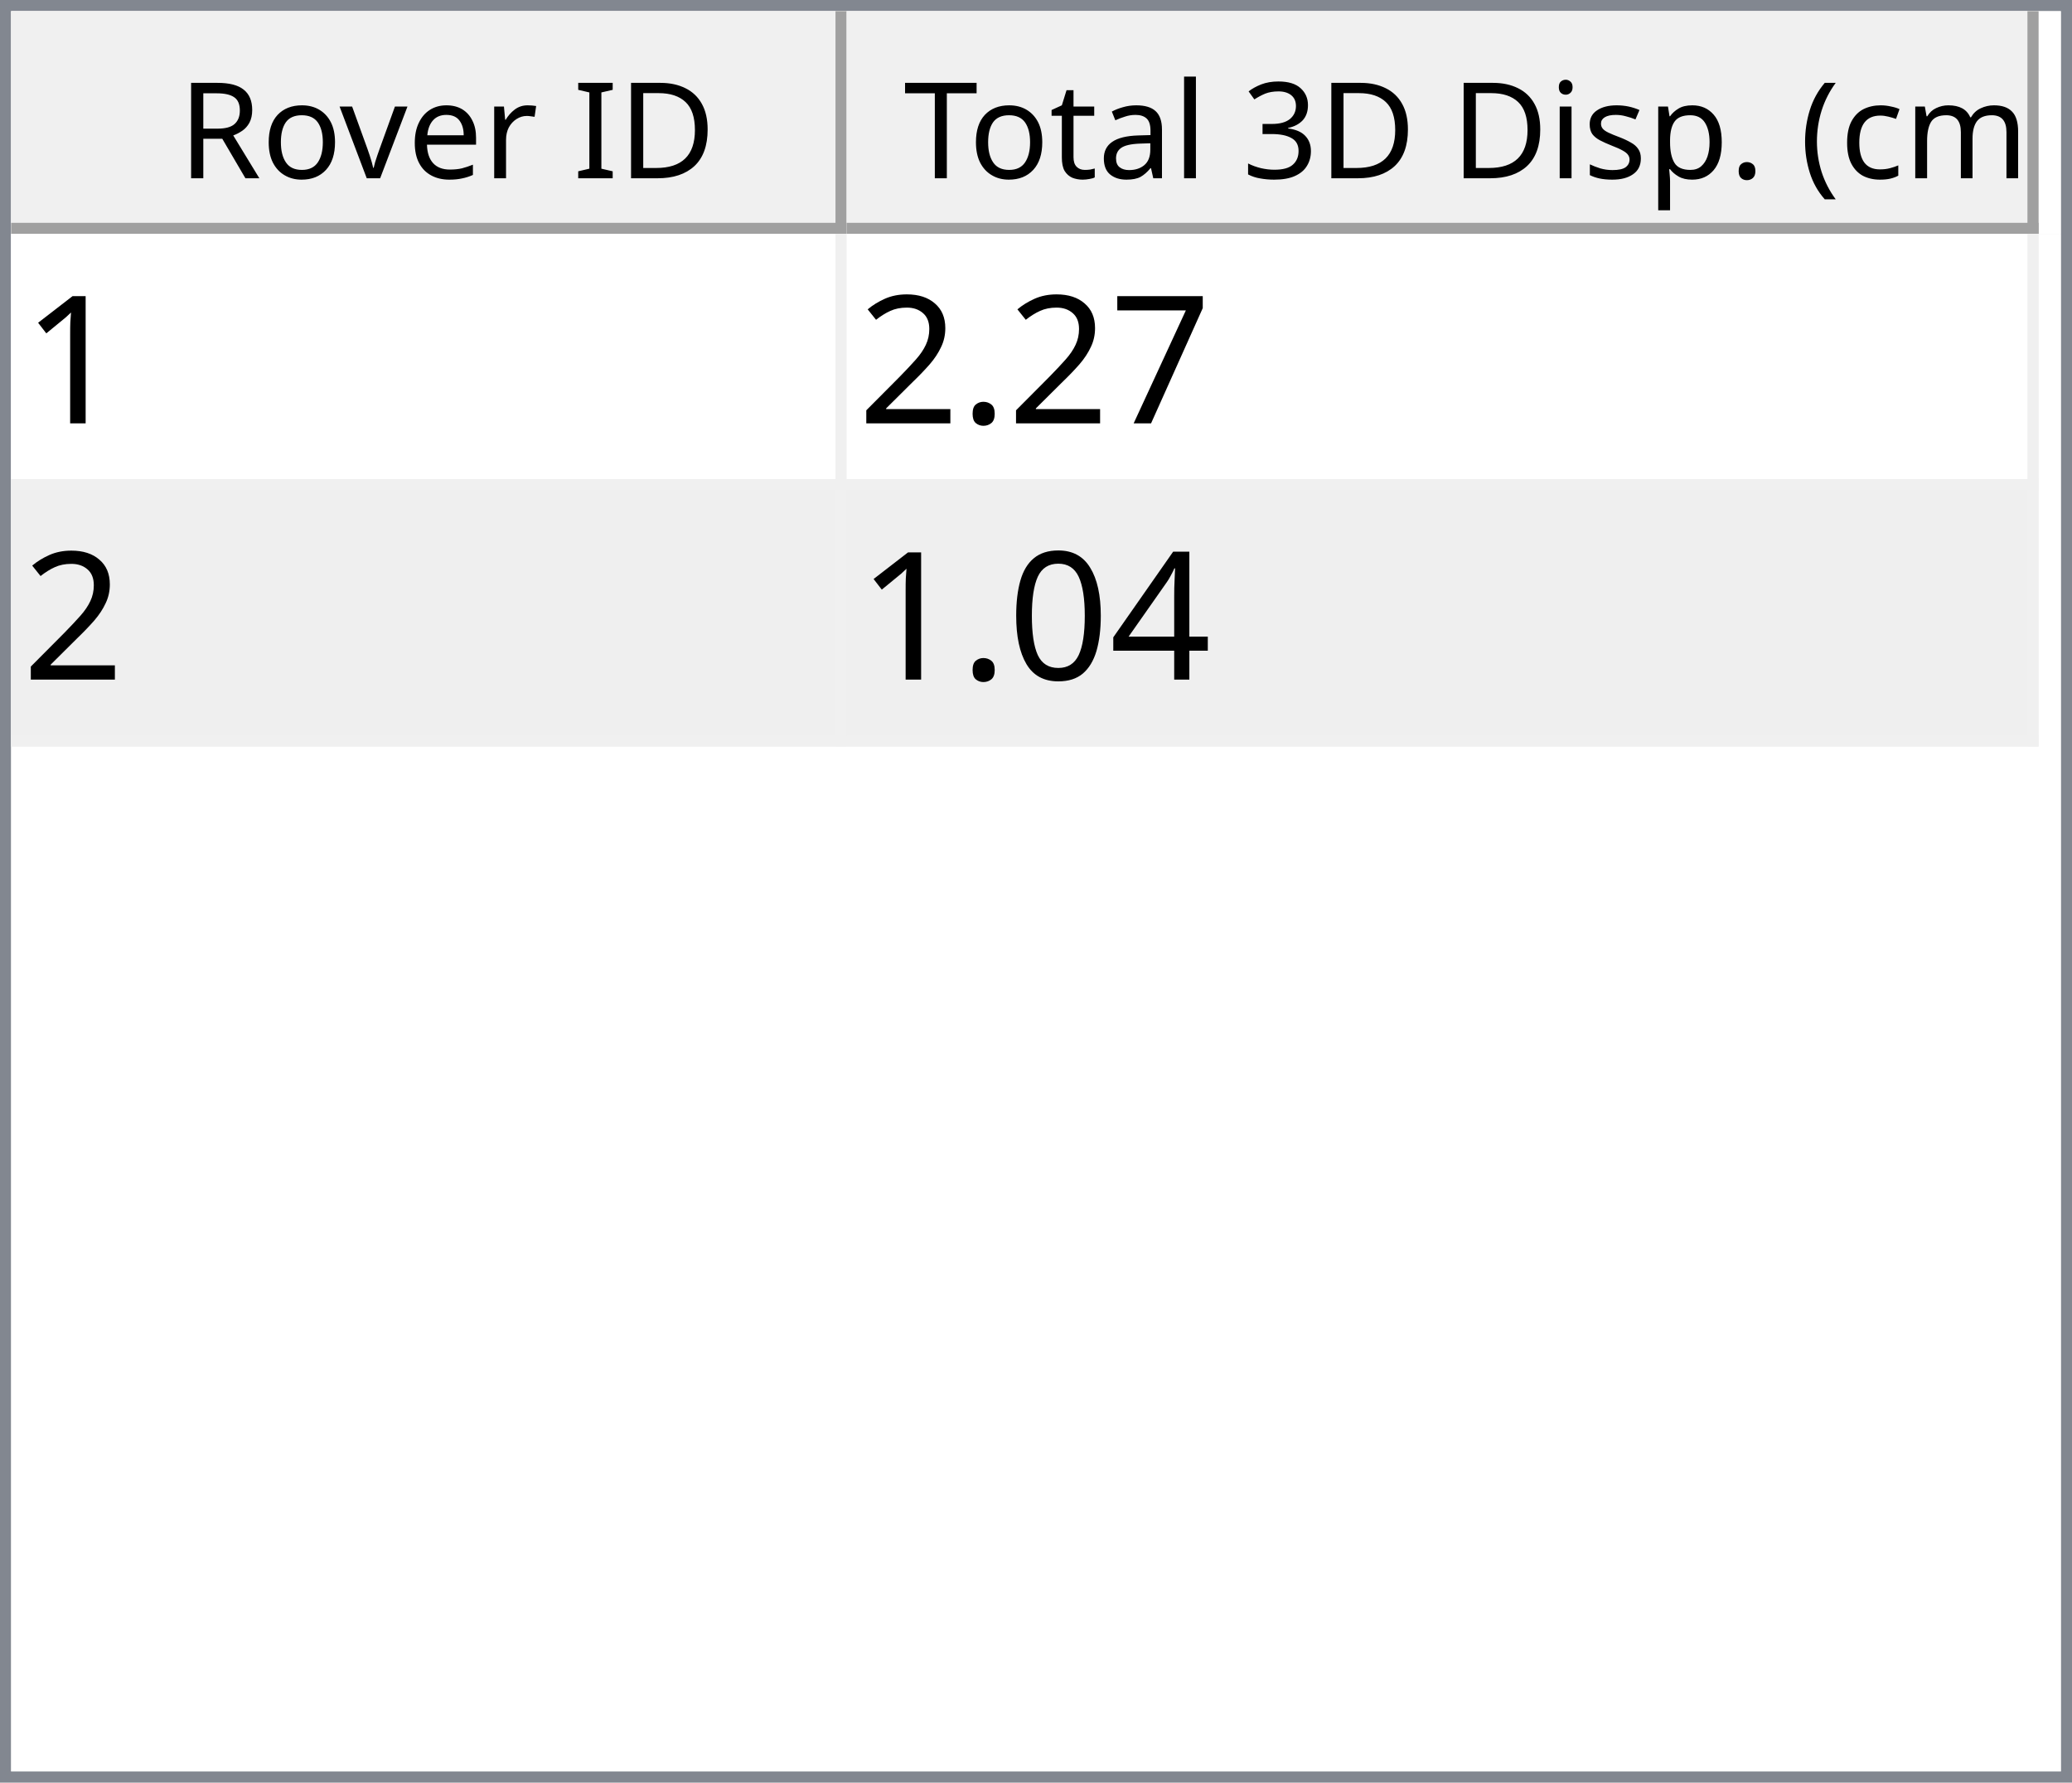
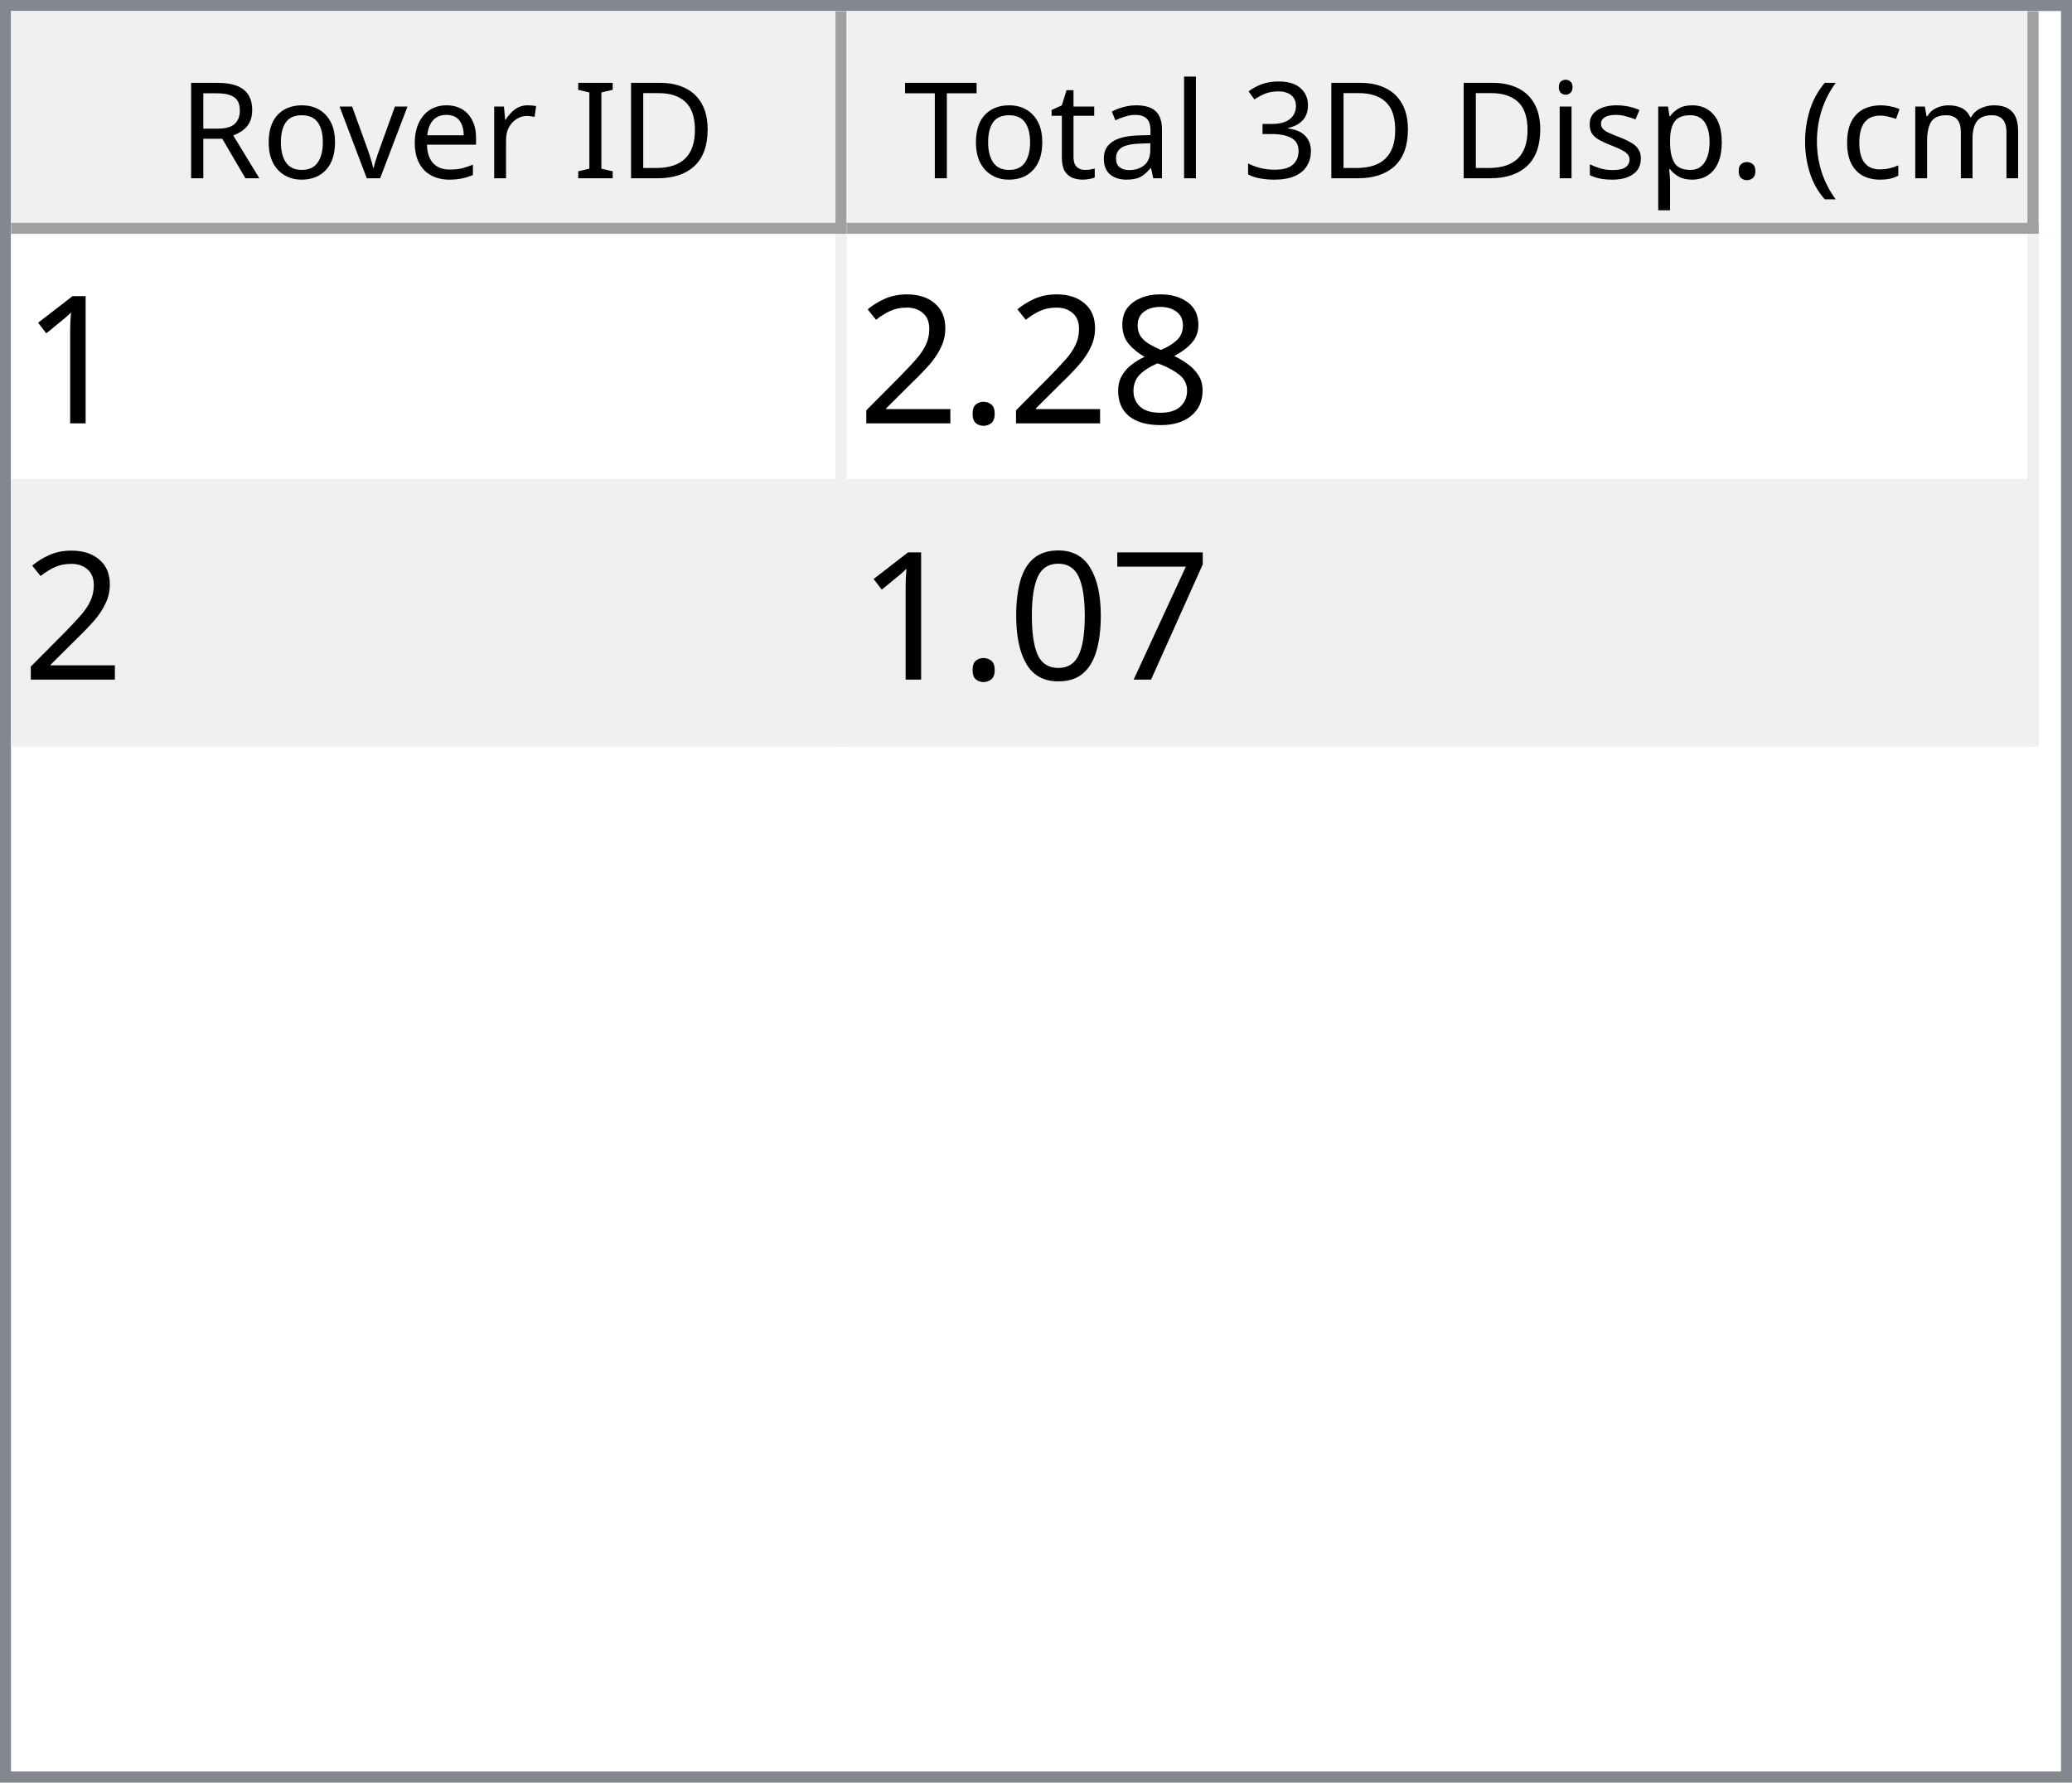
<svg xmlns="http://www.w3.org/2000/svg" style="fill-opacity:1; color-rendering:auto; color-interpolation:auto; text-rendering:auto; stroke:black; stroke-linecap:square; stroke-miterlimit:10; shape-rendering:auto; stroke-opacity:1; fill:black; stroke-dasharray:none; font-weight:normal; stroke-width:1; font-family:'Dialog'; font-style:normal; stroke-linejoin:miter; font-size:12px; stroke-dashoffset:0; image-rendering:auto;" width="186" height="160">
  <defs id="genericDefs" />
  <g>
    <defs id="defs1">
      <clipPath clipPathUnits="userSpaceOnUse" id="clipPath1">
        <path d="M0 0 L186 0 L186 160 L0 160 L0 0 Z" />
      </clipPath>
      <clipPath clipPathUnits="userSpaceOnUse" id="clipPath2">
        <path d="M0 0 L0 160 L186 160 L186 0 Z" />
      </clipPath>
      <clipPath clipPathUnits="userSpaceOnUse" id="clipPath3">
        <path d="M0 0 L0 20 L184 20 L184 0 Z" />
      </clipPath>
      <clipPath clipPathUnits="userSpaceOnUse" id="clipPath4">
        <path d="M0 0 L0 20 L75 20 L75 0 Z" />
      </clipPath>
      <clipPath clipPathUnits="userSpaceOnUse" id="clipPath5">
        <path d="M1 1 L1 19 L74 19 L74 1 Z" />
      </clipPath>
      <clipPath clipPathUnits="userSpaceOnUse" id="clipPath6">
        <path d="M0 0 L0 18 L73 18 L73 0 Z" />
      </clipPath>
      <clipPath clipPathUnits="userSpaceOnUse" id="clipPath7">
        <path d="M-0.5 -0.5 L-0.5 19.5 L74.5 19.5 L74.5 -0.5 Z" />
      </clipPath>
      <clipPath clipPathUnits="userSpaceOnUse" id="clipPath8">
        <path d="M0 0 L0 20 L107 20 L107 0 Z" />
      </clipPath>
      <clipPath clipPathUnits="userSpaceOnUse" id="clipPath9">
        <path d="M1 1 L1 19 L106 19 L106 1 Z" />
      </clipPath>
      <clipPath clipPathUnits="userSpaceOnUse" id="clipPath10">
        <path d="M0 0 L0 18 L105 18 L105 0 Z" />
      </clipPath>
      <clipPath clipPathUnits="userSpaceOnUse" id="clipPath11">
        <path d="M-0.5 -0.5 L-0.5 19.5 L106.5 19.5 L106.5 -0.5 Z" />
      </clipPath>
      <clipPath clipPathUnits="userSpaceOnUse" id="clipPath12">
        <path d="M0 0 L0 138 L184 138 L184 0 Z" />
      </clipPath>
      <clipPath clipPathUnits="userSpaceOnUse" id="clipPath13">
        <path d="M0 0 L0 46 L182 46 L182 0 Z" />
      </clipPath>
      <clipPath clipPathUnits="userSpaceOnUse" id="clipPath14">
        <path d="M-0.5 -0.5 L-0.5 45.5 L181.5 45.5 L181.5 -0.5 Z" />
      </clipPath>
      <clipPath clipPathUnits="userSpaceOnUse" id="clipPath15">
        <path d="M0 0 L0 22 L74 22 L74 0 Z" />
      </clipPath>
      <clipPath clipPathUnits="userSpaceOnUse" id="clipPath16">
        <path d="M0 0 L0 22 L106 22 L106 0 Z" />
      </clipPath>
      <font horiz-adv-x="64.551" id="font1">
        <font-face ascent="107.91" descent="25.098" units-per-em="100" style="font-style:normal; font-family:Segoe UI; font-weight:normal;" />
        <missing-glyph horiz-adv-x="64.551" d="M8.109 0 L8.109 68.266 L56.453 68.266 L56.453 0 L8.109 0 ZM15.328 7.234 L49.219 7.234 L49.219 61.031 L15.328 61.031 L15.328 7.234 Z" />
        <glyph unicode="D" horiz-adv-x="70.117" d="M9.188 0 L9.188 70.016 L28.516 70.016 Q65.531 70.016 65.531 35.891 Q65.531 19.672 55.25 9.836 Q44.969 0 27.734 0 L9.188 0 ZM17.391 62.594 L17.391 7.422 L27.828 7.422 Q41.609 7.422 49.273 14.797 Q56.938 22.172 56.938 35.688 Q56.938 62.594 28.328 62.594 L17.391 62.594 Z" />
        <glyph unicode="I" horiz-adv-x="26.611" d="M17.391 0 L9.188 0 L9.188 70.016 L17.391 70.016 L17.391 0 Z" />
        <glyph unicode=" " horiz-adv-x="27.393" d="" />
        <glyph unicode="r" horiz-adv-x="34.766" d="M34.188 41.891 Q32.078 43.5 28.125 43.5 Q23 43.5 19.555 38.672 Q16.109 33.844 16.109 25.484 L16.109 0 L8.109 0 L8.109 50 L16.109 50 L16.109 39.703 L16.312 39.703 Q18.016 44.969 21.531 47.922 Q25.047 50.875 29.391 50.875 Q32.516 50.875 34.188 50.203 L34.188 41.891 Z" />
        <glyph unicode="e" horiz-adv-x="52.295" d="M48.297 23 L12.984 23 Q13.188 14.656 17.484 10.109 Q21.781 5.562 29.297 5.562 Q37.75 5.562 44.828 11.141 L44.828 3.609 Q38.234 -1.172 27.391 -1.172 Q16.797 -1.172 10.742 5.641 Q4.688 12.453 4.688 24.812 Q4.688 36.469 11.305 43.82 Q17.922 51.172 27.734 51.172 Q37.547 51.172 42.922 44.828 Q48.297 38.484 48.297 27.203 L48.297 23 ZM40.094 29.781 Q40.047 36.719 36.75 40.578 Q33.453 44.438 27.594 44.438 Q21.922 44.438 17.969 40.383 Q14.016 36.328 13.094 29.781 L40.094 29.781 Z" />
        <glyph unicode="v" horiz-adv-x="47.9" d="M47.406 50 L27.484 0 L19.625 0 L0.688 50 L9.469 50 L22.172 13.672 Q23.578 9.672 23.922 6.688 L24.125 6.688 Q24.609 10.453 25.688 13.484 L38.969 50 L47.406 50 Z" />
        <glyph unicode="o" horiz-adv-x="58.594" d="M29 -1.172 Q17.922 -1.172 11.305 5.836 Q4.688 12.844 4.688 24.422 Q4.688 37.016 11.57 44.094 Q18.453 51.172 30.172 51.172 Q41.359 51.172 47.633 44.289 Q53.906 37.406 53.906 25.203 Q53.906 13.234 47.141 6.031 Q40.375 -1.172 29 -1.172 ZM29.594 44.438 Q21.875 44.438 17.383 39.188 Q12.891 33.938 12.891 24.703 Q12.891 15.828 17.43 10.695 Q21.969 5.562 29.594 5.562 Q37.359 5.562 41.531 10.594 Q45.703 15.625 45.703 24.906 Q45.703 34.281 41.531 39.359 Q37.359 44.438 29.594 44.438 Z" />
        <glyph unicode="R" horiz-adv-x="59.814" d="M59.375 0 L49.609 0 L37.891 19.625 Q36.281 22.359 34.766 24.289 Q33.25 26.219 31.664 27.438 Q30.078 28.656 28.25 29.219 Q26.422 29.781 24.125 29.781 L17.391 29.781 L17.391 0 L9.188 0 L9.188 70.016 L30.078 70.016 Q34.672 70.016 38.555 68.867 Q42.438 67.719 45.289 65.375 Q48.141 63.031 49.758 59.547 Q51.375 56.062 51.375 51.375 Q51.375 47.703 50.273 44.656 Q49.172 41.609 47.148 39.211 Q45.125 36.812 42.266 35.133 Q39.406 33.453 35.844 32.516 L35.844 32.328 Q37.594 31.547 38.891 30.547 Q40.188 29.547 41.359 28.18 Q42.531 26.812 43.68 25.078 Q44.828 23.344 46.234 21.047 L59.375 0 ZM17.391 62.594 L17.391 37.203 L28.516 37.203 Q31.594 37.203 34.203 38.133 Q36.812 39.062 38.719 40.797 Q40.625 42.531 41.703 45.047 Q42.781 47.562 42.781 50.688 Q42.781 56.297 39.141 59.445 Q35.5 62.594 28.609 62.594 L17.391 62.594 Z" />
        <glyph unicode=")" horiz-adv-x="30.176" d="M8.297 -15.922 L1.172 -15.922 Q16.406 2.344 16.406 26.812 Q16.406 51.469 1.078 70.016 L8.297 70.016 Q23.531 52.156 23.531 26.703 Q23.531 1.375 8.297 -15.922 Z" />
        <glyph unicode="m" horiz-adv-x="86.133" d="M79.109 0 L71.094 0 L71.094 28.719 Q71.094 37.016 68.531 40.727 Q65.969 44.438 59.906 44.438 Q54.781 44.438 51.195 39.75 Q47.609 35.062 47.609 28.516 L47.609 0 L39.594 0 L39.594 29.688 Q39.594 44.438 28.219 44.438 Q22.953 44.438 19.531 40.016 Q16.109 35.594 16.109 28.516 L16.109 0 L8.109 0 L8.109 50 L16.109 50 L16.109 42.094 L16.312 42.094 Q21.625 51.172 31.844 51.172 Q36.969 51.172 40.773 48.312 Q44.578 45.453 46 40.828 Q51.562 51.172 62.594 51.172 Q79.109 51.172 79.109 30.812 L79.109 0 Z" />
        <glyph unicode="c" horiz-adv-x="46.191" d="M42.188 2.297 Q36.422 -1.172 28.516 -1.172 Q17.828 -1.172 11.258 5.789 Q4.688 12.75 4.688 23.828 Q4.688 36.188 11.766 43.68 Q18.844 51.172 30.672 51.172 Q37.25 51.172 42.281 48.734 L42.281 40.531 Q36.719 44.438 30.375 44.438 Q22.703 44.438 17.797 38.945 Q12.891 33.453 12.891 24.516 Q12.891 15.719 17.508 10.641 Q22.125 5.562 29.891 5.562 Q36.422 5.562 42.188 9.906 L42.188 2.297 Z" />
        <glyph unicode="(" horiz-adv-x="30.176" d="M29.109 -15.922 L21.969 -15.922 Q6.844 1.375 6.844 26.703 Q6.844 52.156 21.969 70.016 L29.203 70.016 Q13.875 51.469 13.875 26.812 Q13.875 2.344 29.109 -15.922 Z" />
        <glyph unicode="." horiz-adv-x="21.68" d="M10.891 -1.078 Q8.641 -1.078 7.055 0.539 Q5.469 2.156 5.469 4.391 Q5.469 6.641 7.055 8.273 Q8.641 9.906 10.891 9.906 Q13.188 9.906 14.797 8.273 Q16.406 6.641 16.406 4.391 Q16.406 2.156 14.797 0.539 Q13.188 -1.078 10.891 -1.078 Z" />
        <glyph unicode="p" horiz-adv-x="58.789" d="M16.312 7.234 L16.109 7.234 L16.109 -23 L8.109 -23 L8.109 50 L16.109 50 L16.109 41.219 L16.312 41.219 Q22.219 51.172 33.594 51.172 Q43.266 51.172 48.688 44.461 Q54.109 37.75 54.109 26.469 Q54.109 13.922 48 6.375 Q41.891 -1.172 31.297 -1.172 Q21.578 -1.172 16.312 7.234 ZM16.109 27.391 L16.109 20.406 Q16.109 14.203 20.141 9.883 Q24.172 5.562 30.375 5.562 Q37.641 5.562 41.773 11.133 Q45.906 16.703 45.906 26.609 Q45.906 34.969 42.047 39.703 Q38.188 44.438 31.594 44.438 Q24.609 44.438 20.359 39.578 Q16.109 34.719 16.109 27.391 Z" />
        <glyph unicode="s" horiz-adv-x="42.432" d="M5.078 1.812 L5.078 10.406 Q11.625 5.562 19.484 5.562 Q30.031 5.562 30.031 12.594 Q30.031 14.594 29.125 15.992 Q28.219 17.391 26.68 18.461 Q25.141 19.531 23.07 20.383 Q21 21.234 18.609 22.172 Q15.281 23.484 12.766 24.828 Q10.25 26.172 8.57 27.859 Q6.891 29.547 6.031 31.695 Q5.172 33.844 5.172 36.719 Q5.172 40.234 6.789 42.945 Q8.406 45.656 11.086 47.484 Q13.766 49.312 17.211 50.242 Q20.656 51.172 24.312 51.172 Q30.812 51.172 35.938 48.922 L35.938 40.828 Q30.422 44.438 23.25 44.438 Q21 44.438 19.195 43.922 Q17.391 43.406 16.094 42.477 Q14.797 41.547 14.086 40.258 Q13.375 38.969 13.375 37.406 Q13.375 35.453 14.086 34.133 Q14.797 32.812 16.164 31.789 Q17.531 30.766 19.484 29.938 Q21.438 29.109 23.922 28.125 Q27.25 26.859 29.883 25.516 Q32.516 24.172 34.375 22.484 Q36.234 20.797 37.234 18.602 Q38.234 16.406 38.234 13.375 Q38.234 9.672 36.602 6.938 Q34.969 4.203 32.234 2.398 Q29.5 0.594 25.93 -0.289 Q22.359 -1.172 18.453 -1.172 Q10.75 -1.172 5.078 1.812 Z" />
        <glyph unicode="i" horiz-adv-x="24.219" d="M12.203 62.703 Q10.062 62.703 8.547 64.164 Q7.031 65.625 7.031 67.875 Q7.031 70.125 8.547 71.609 Q10.062 73.094 12.203 73.094 Q14.406 73.094 15.945 71.609 Q17.484 70.125 17.484 67.875 Q17.484 65.719 15.945 64.211 Q14.406 62.703 12.203 62.703 ZM16.109 0 L8.109 0 L8.109 50 L16.109 50 L16.109 0 Z" />
        <glyph unicode="3" horiz-adv-x="53.906" d="M46.531 19.828 Q46.531 15.094 44.75 11.211 Q42.969 7.328 39.719 4.57 Q36.469 1.812 31.93 0.297 Q27.391 -1.219 21.922 -1.219 Q11.922 -1.219 6 2.594 L6 11.188 Q13.094 5.609 22.219 5.609 Q25.875 5.609 28.828 6.539 Q31.781 7.469 33.906 9.227 Q36.031 10.984 37.18 13.477 Q38.328 15.969 38.328 19.094 Q38.328 32.812 18.797 32.812 L12.984 32.812 L12.984 39.594 L18.5 39.594 Q35.797 39.594 35.797 52.484 Q35.797 64.406 22.609 64.406 Q15.188 64.406 8.688 59.422 L8.688 67.188 Q15.375 71.188 24.609 71.188 Q29 71.188 32.57 69.969 Q36.141 68.75 38.68 66.555 Q41.219 64.359 42.609 61.281 Q44 58.203 44 54.5 Q44 40.672 30.031 36.719 L30.031 36.531 Q33.594 36.141 36.625 34.797 Q39.656 33.453 41.852 31.305 Q44.047 29.156 45.289 26.25 Q46.531 23.344 46.531 19.828 Z" />
        <glyph unicode="l" horiz-adv-x="24.219" d="M16.109 0 L8.109 0 L8.109 74.031 L16.109 74.031 L16.109 0 Z" />
        <glyph unicode="a" horiz-adv-x="50.879" d="M43.891 0 L35.891 0 L35.891 7.812 L35.688 7.812 Q30.469 -1.172 20.312 -1.172 Q12.844 -1.172 8.617 2.781 Q4.391 6.734 4.391 13.281 Q4.391 27.297 20.906 29.594 L35.891 31.688 Q35.891 44.438 25.594 44.438 Q16.547 44.438 9.281 38.281 L9.281 46.484 Q16.656 51.172 26.266 51.172 Q43.891 51.172 43.891 32.516 L43.891 0 ZM35.891 25.297 L23.828 23.641 Q18.266 22.859 15.43 20.875 Q12.594 18.891 12.594 13.875 Q12.594 10.203 15.211 7.883 Q17.828 5.562 22.172 5.562 Q28.125 5.562 32.008 9.742 Q35.891 13.922 35.891 20.312 L35.891 25.297 Z" />
        <glyph unicode="t" horiz-adv-x="33.887" d="M31.297 0.484 Q28.469 -1.078 23.828 -1.078 Q10.688 -1.078 10.688 13.578 L10.688 43.172 L2.094 43.172 L2.094 50 L10.688 50 L10.688 62.203 L18.703 64.797 L18.703 50 L31.297 50 L31.297 43.172 L18.703 43.172 L18.703 14.984 Q18.703 9.969 20.414 7.82 Q22.125 5.672 26.078 5.672 Q29.109 5.672 31.297 7.328 L31.297 0.484 Z" />
        <glyph unicode="T" horiz-adv-x="52.393" d="M50.594 62.594 L30.375 62.594 L30.375 0 L22.172 0 L22.172 62.594 L2 62.594 L2 70.016 L50.594 70.016 L50.594 62.594 Z" />
      </font>
      <font horiz-adv-x="75.0" id="font2">
        <font-face ascent="100.537" descent="21.973" units-per-em="100" style="font-style:normal; font-family:sans-serif; font-weight:normal;" />
        <missing-glyph horiz-adv-x="75.0" d="M12.5 0 L12.5 62.5 L62.5 62.5 L62.5 0 L12.5 0 ZM14.062 1.562 L60.938 1.562 L60.938 60.938 L14.062 60.938 L14.062 1.562 Z" />
        <glyph unicode="1" horiz-adv-x="55.615" d="M37.25 0 L28.469 0 L28.469 56 Q25.297 52.984 20.141 49.953 Q14.984 46.922 10.891 45.406 L10.891 53.906 Q18.266 57.375 23.781 62.305 Q29.297 67.234 31.594 71.875 L37.25 71.875 L37.25 0 Z" />
-         <glyph unicode="7" horiz-adv-x="55.615" d="M4.734 62.203 L4.734 70.656 L51.078 70.656 L51.078 63.812 Q44.234 56.547 37.523 44.484 Q30.812 32.422 27.156 19.672 Q24.516 10.688 23.781 0 L14.75 0 Q14.891 8.453 18.062 20.414 Q21.234 32.375 27.172 43.484 Q33.109 54.594 39.797 62.203 L4.734 62.203 Z" />
+         <glyph unicode="8" horiz-adv-x="55.615" d="M17.672 38.812 Q12.203 40.828 9.57 44.539 Q6.938 48.25 6.938 53.422 Q6.938 61.234 12.555 66.555 Q18.172 71.875 27.484 71.875 Q36.859 71.875 42.578 66.43 Q48.297 60.984 48.297 53.172 Q48.297 48.188 45.68 44.508 Q43.062 40.828 37.75 38.812 Q44.344 36.672 47.781 31.883 Q51.219 27.094 51.219 20.453 Q51.219 11.281 44.727 5.031 Q38.234 -1.219 27.641 -1.219 Q17.047 -1.219 10.547 5.055 Q4.047 11.328 4.047 20.703 Q4.047 27.688 7.594 32.398 Q11.141 37.109 17.672 38.812 ZM15.922 53.719 Q15.922 48.641 19.195 45.414 Q22.469 42.188 27.688 42.188 Q32.766 42.188 36.016 45.383 Q39.266 48.578 39.266 53.219 Q39.266 58.062 35.914 61.359 Q32.562 64.656 27.594 64.656 Q22.562 64.656 19.242 61.43 Q15.922 58.203 15.922 53.719 ZM13.094 20.656 Q13.094 16.891 14.875 13.375 Q16.656 9.859 20.172 7.93 Q23.688 6 27.734 6 Q34.031 6 38.133 10.055 Q42.234 14.109 42.234 20.359 Q42.234 26.703 38.016 30.859 Q33.797 35.016 27.438 35.016 Q21.234 35.016 17.164 30.914 Q13.094 26.812 13.094 20.656 Z" />
        <glyph unicode="." horiz-adv-x="27.783" d="M9.078 0 L9.078 10.016 L19.094 10.016 L19.094 0 L9.078 0 Z" />
        <glyph unicode="2" horiz-adv-x="55.615" d="M50.344 8.453 L50.344 0 L3.031 0 Q2.938 3.172 4.047 6.109 Q5.859 10.938 9.836 15.625 Q13.812 20.312 21.344 26.469 Q33.016 36.031 37.117 41.625 Q41.219 47.219 41.219 52.203 Q41.219 57.422 37.477 61.008 Q33.734 64.594 27.734 64.594 Q21.391 64.594 17.578 60.789 Q13.766 56.984 13.719 50.25 L4.688 51.172 Q5.609 61.281 11.664 66.578 Q17.719 71.875 27.938 71.875 Q38.234 71.875 44.242 66.164 Q50.25 60.453 50.25 52 Q50.25 47.703 48.492 43.555 Q46.734 39.406 42.656 34.812 Q38.578 30.219 29.109 22.219 Q21.188 15.578 18.945 13.211 Q16.703 10.844 15.234 8.453 L50.344 8.453 Z" />
-         <glyph unicode="4" horiz-adv-x="55.615" d="M32.328 0 L32.328 17.141 L1.266 17.141 L1.266 25.203 L33.938 71.578 L41.109 71.578 L41.109 25.203 L50.781 25.203 L50.781 17.141 L41.109 17.141 L41.109 0 L32.328 0 ZM32.328 25.203 L32.328 57.469 L9.906 25.203 L32.328 25.203 Z" />
+         <glyph unicode="7" horiz-adv-x="55.615" d="M4.734 62.203 L4.734 70.656 L51.078 70.656 L51.078 63.812 Q44.234 56.547 37.523 44.484 Q30.812 32.422 27.156 19.672 Q24.516 10.688 23.781 0 L14.75 0 Q14.891 8.453 18.062 20.414 Q21.234 32.375 27.172 43.484 Q33.109 54.594 39.797 62.203 L4.734 62.203 Z" />
        <glyph unicode="0" horiz-adv-x="55.615" d="M4.156 35.297 Q4.156 48 6.766 55.742 Q9.375 63.484 14.523 67.68 Q19.672 71.875 27.484 71.875 Q33.25 71.875 37.594 69.555 Q41.938 67.234 44.773 62.867 Q47.609 58.5 49.219 52.227 Q50.828 45.953 50.828 35.297 Q50.828 22.703 48.242 14.969 Q45.656 7.234 40.508 3.008 Q35.359 -1.219 27.484 -1.219 Q17.141 -1.219 11.234 6.203 Q4.156 15.141 4.156 35.297 ZM13.188 35.297 Q13.188 17.672 17.312 11.836 Q21.438 6 27.484 6 Q33.547 6 37.672 11.859 Q41.797 17.719 41.797 35.297 Q41.797 52.984 37.672 58.789 Q33.547 64.594 27.391 64.594 Q21.344 64.594 17.719 59.469 Q13.188 52.938 13.188 35.297 Z" />
      </font>
    </defs>
    <g style="fill:white; stroke:white;">
      <rect x="0" y="0" width="186" style="clip-path:url(#clipPath1); stroke:none;" height="160" />
    </g>
    <g style="fill:white; text-rendering:optimizeSpeed; color-rendering:optimizeSpeed; image-rendering:optimizeSpeed; shape-rendering:crispEdges; stroke:white; color-interpolation:sRGB;">
      <rect x="0" width="186" height="160" y="0" style="stroke:none;" />
      <path style="stroke:none;" d="M0 160 L186 160 L186 0 L0 0 Z" />
    </g>
    <g style="fill:rgb(240,240,240); font-family:'Segoe UI'; stroke:rgb(240,240,240);">
      <rect x="0" y="0" width="186" style="clip-path:url(#clipPath2); stroke:none;" height="160" />
    </g>
    <g style="fill:rgb(130,135,144); font-family:'Segoe UI'; stroke:rgb(130,135,144);">
      <path d="M0 0 L186 0 L186 160 L0 160 L0 0 ZM1 1 L185 1 L185 159 L1 159 L1 1 Z" style="fill-rule:evenodd; clip-path:url(#clipPath2); stroke:none;" />
    </g>
    <g style="fill:white; font-family:'Segoe UI'; stroke:white;" transform="translate(1,1)">
      <rect x="0" y="0" width="184" style="clip-path:url(#clipPath3); stroke:none;" height="20" />
    </g>
    <g style="fill:rgb(240,240,240); font-family:'Segoe UI'; stroke:rgb(240,240,240);" transform="translate(1,1)">
      <rect x="0" y="0" width="75" style="clip-path:url(#clipPath4); stroke:none;" height="20" />
    </g>
    <g style="font-family:'Segoe UI';" transform="translate(2,2)">
      <text x="14" xml:space="preserve" y="14" style="clip-path:url(#clipPath6); stroke:none;">Rover ID</text>
    </g>
    <g style="fill:rgb(160,160,160); font-family:'Segoe UI'; stroke:rgb(160,160,160); stroke-linejoin:bevel;" transform="translate(1.5,1.5)">
      <line x1="74" x2="74" y1="0" style="fill:none; clip-path:url(#clipPath7);" y2="19" />
    </g>
    <g style="fill:rgb(160,160,160); font-family:'Segoe UI'; stroke:rgb(160,160,160); stroke-linejoin:bevel;" transform="matrix(1,0,0,1,1,1) translate(0.5,0.5)">
      <line x1="0" x2="74" y1="19" style="fill:none; clip-path:url(#clipPath7);" y2="19" />
    </g>
    <g style="fill:rgb(240,240,240); font-family:'Segoe UI'; stroke:rgb(240,240,240);" transform="translate(76,1)">
      <rect x="0" y="0" width="107" style="clip-path:url(#clipPath8); stroke:none;" height="20" />
    </g>
    <g style="font-family:'Segoe UI';" transform="translate(77,2)">
      <text x="1" xml:space="preserve" y="14" style="clip-path:url(#clipPath10); stroke:none;"> Total 3D Disp. (cm)</text>
    </g>
    <g style="fill:rgb(160,160,160); font-family:'Segoe UI'; stroke:rgb(160,160,160); stroke-linejoin:bevel;" transform="translate(76.5,1.5)">
      <line x1="106" x2="106" y1="0" style="fill:none; clip-path:url(#clipPath11);" y2="19" />
    </g>
    <g style="fill:rgb(160,160,160); font-family:'Segoe UI'; stroke:rgb(160,160,160); stroke-linejoin:bevel;" transform="matrix(1,0,0,1,76,1) translate(0.5,0.5)">
      <line x1="0" x2="106" y1="19" style="fill:none; clip-path:url(#clipPath11);" y2="19" />
    </g>
    <g style="fill:white; font-family:'Segoe UI'; stroke:white;" transform="translate(1,21)">
      <rect x="0" y="0" width="184" style="clip-path:url(#clipPath12); stroke:none;" height="138" />
    </g>
    <g style="fill:rgb(240,240,240); font-size:16px; font-family:sans-serif; stroke:rgb(240,240,240);" transform="translate(1,21)">
      <rect x="0" y="0" width="182" style="clip-path:url(#clipPath13); stroke:none;" height="46" />
      <line transform="translate(0.5,0.5)" x1="0" x2="181" y1="22" style="clip-path:url(#clipPath14); fill:none; stroke-linejoin:bevel;" y2="22" />
    </g>
    <g transform="matrix(1,0,0,1,1,21) translate(0.5,0.5)" style="fill:rgb(240,240,240); font-size:16px; font-family:sans-serif; stroke:rgb(240,240,240); stroke-linejoin:bevel;">
      <line x1="0" x2="181" y1="45" style="fill:none; clip-path:url(#clipPath14);" y2="45" />
    </g>
    <g transform="matrix(1,0,0,1,1,21) translate(0.5,0.5)" style="fill:rgb(240,240,240); font-size:16px; font-family:sans-serif; stroke:rgb(240,240,240); stroke-linejoin:bevel;">
      <line x1="74" x2="74" y1="0" style="fill:none; clip-path:url(#clipPath14);" y2="45" />
    </g>
    <g transform="matrix(1,0,0,1,1,21) translate(0.5,0.5)" style="fill:rgb(240,240,240); font-size:16px; font-family:sans-serif; stroke:rgb(240,240,240); stroke-linejoin:bevel;">
      <line x1="181" x2="181" y1="0" style="fill:none; clip-path:url(#clipPath14);" y2="45" />
    </g>
    <g style="fill:white; font-size:16px; font-family:sans-serif; stroke:white;" transform="matrix(1,0,0,1,1,21)">
      <rect x="0" y="0" width="74" style="clip-path:url(#clipPath15); stroke:none;" height="22" />
      <text x="1" y="17" style="fill:black; clip-path:url(#clipPath15); stroke:none;" xml:space="preserve">1</text>
    </g>
    <g style="fill:white; font-size:16px; font-family:sans-serif; stroke:white;" transform="matrix(1,0,0,1,1,21) translate(75,0)">
      <rect x="0" y="0" width="106" style="clip-path:url(#clipPath16); stroke:none;" height="22" />
-       <text x="1" y="17" style="fill:black; clip-path:url(#clipPath16); stroke:none;" xml:space="preserve">2.27</text>
+       <text x="1" y="17" style="fill:black; clip-path:url(#clipPath16); stroke:none;" xml:space="preserve">2.28</text>
    </g>
    <g style="fill:rgb(239,239,239); font-size:16px; font-family:sans-serif; stroke:rgb(239,239,239);" transform="matrix(1,0,0,1,1,21) translate(0,23)">
      <rect x="0" y="0" width="74" style="clip-path:url(#clipPath15); stroke:none;" height="22" />
      <text x="1" y="17" style="fill:black; clip-path:url(#clipPath15); stroke:none;" xml:space="preserve">2</text>
    </g>
    <g style="fill:rgb(239,239,239); font-size:16px; font-family:sans-serif; stroke:rgb(239,239,239);" transform="matrix(1,0,0,1,1,21) translate(75,23)">
      <rect x="0" y="0" width="106" style="clip-path:url(#clipPath16); stroke:none;" height="22" />
-       <text x="1" y="17" style="fill:black; clip-path:url(#clipPath16); stroke:none;" xml:space="preserve">1.04</text>
+       <text x="1" y="17" style="fill:black; clip-path:url(#clipPath16); stroke:none;" xml:space="preserve">1.07</text>
    </g>
  </g>
</svg>
